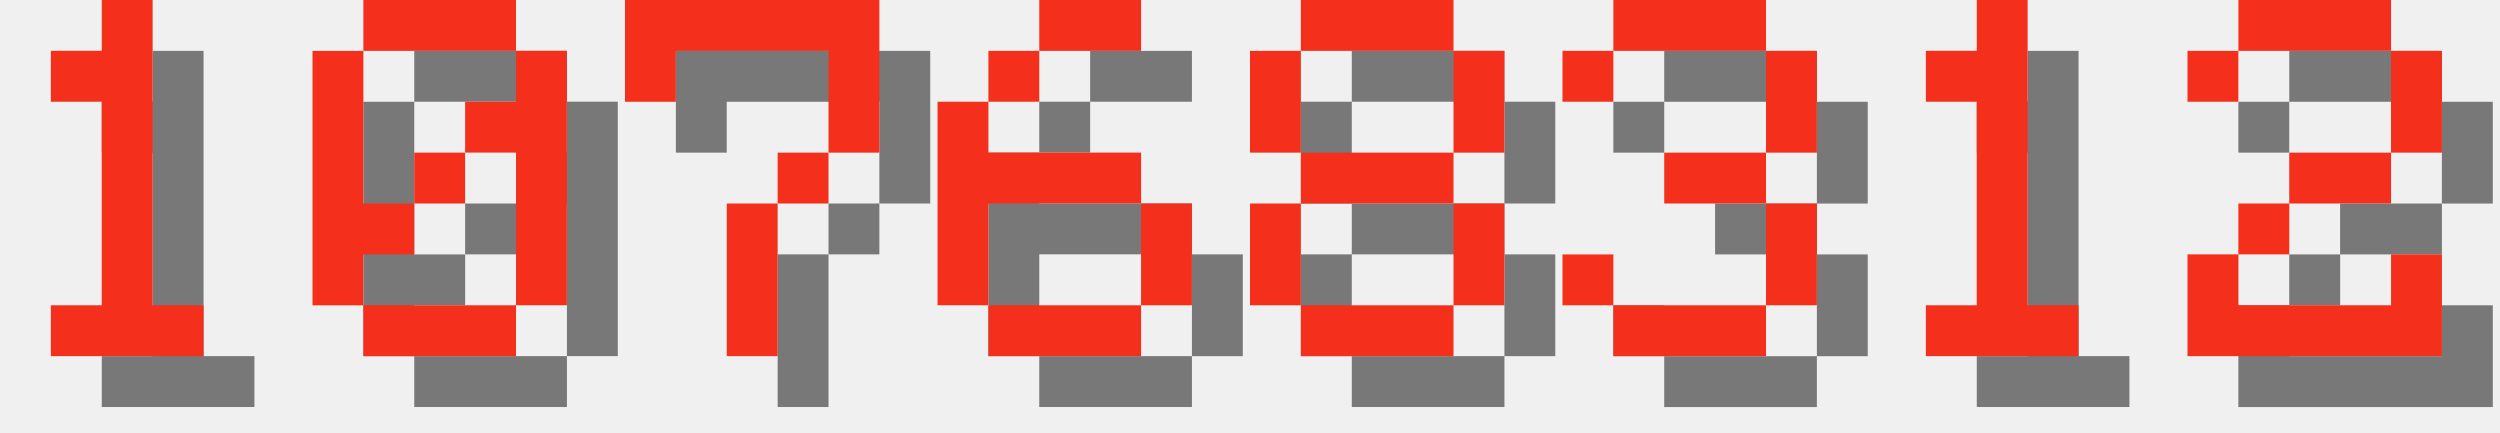
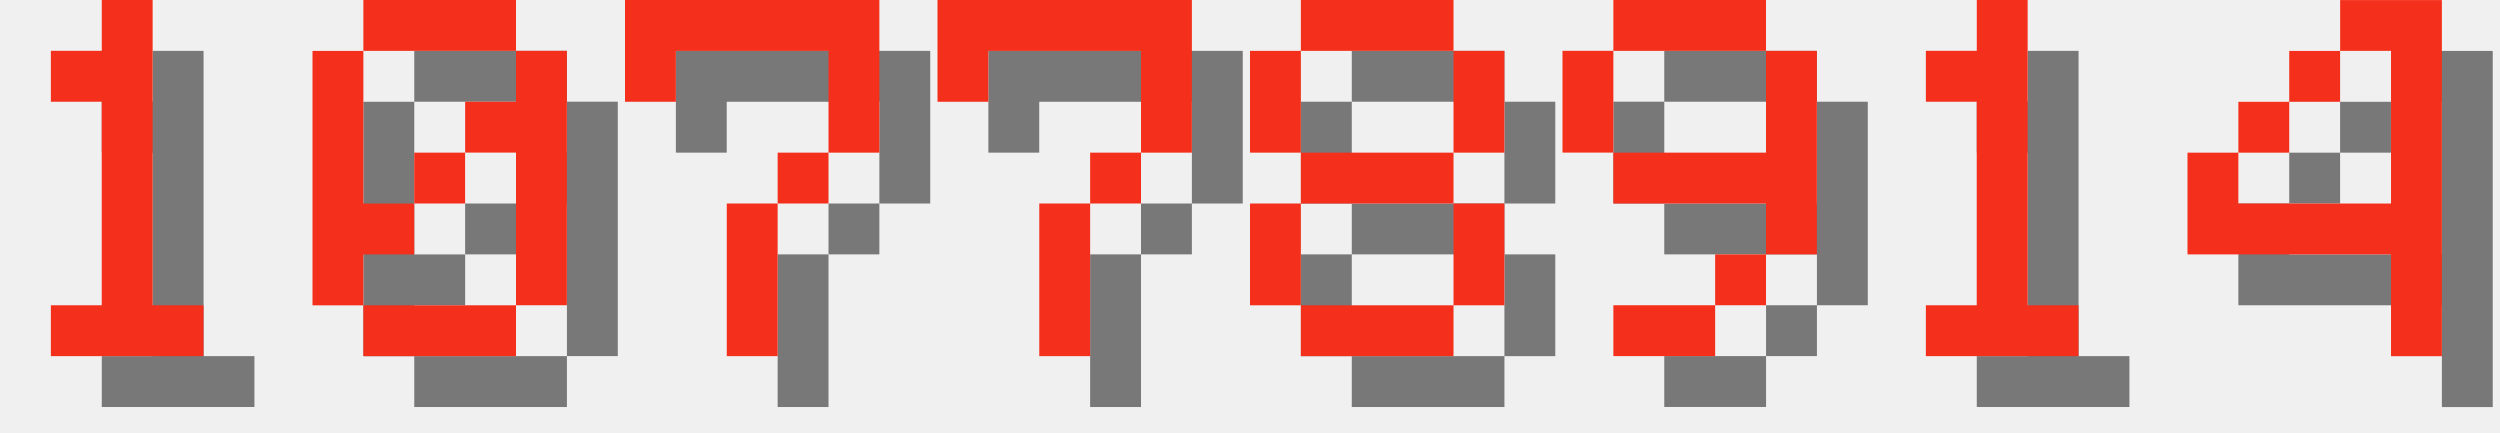
<svg xmlns="http://www.w3.org/2000/svg" version="1.1" width="208.0" height="36">
  <style>
        .text-foreground {
            fill: #F4301C;
        }
        .text-shadow {
            fill: #000000;
            fill-opacity: 0.5;
        }
    </style>
  <g class="digit" id="digit_1" transform="translate(0.0, 0), scale(4)">
    <path id="digit_1_shadow" class="text-shadow" d="m2.117 2.117v1.058h1.058v4.233h-1.058v1.058h3.175v-1.058h-1.058v-6.35h-1.058v1.058h-1.058z" fill-opacity=".5" style="paint-order:stroke fill markers" />
    <path id="digit_1_fg" class="text-foreground" d="m1.058 1.058v1.058h1.058v4.233h-1.058v1.058h3.175v-1.058h-1.058v-6.35h-1.058v1.058h-1.058z" fill="#fff" style="paint-order:stroke fill markers" />
  </g>
  <g class="digit" id="digit_0" transform="translate(26.0, 0), scale(4)">
    <path id="digit_0_shadow" class="text-shadow" d="m2.117 1.058v1.058h3.175v-1.058h-3.175zm3.175 1.058v1.058h-1.058v1.058h1.058v3.175h1.058v-5.292h-1.058zm0 5.292h-3.175v1.058h3.175v-1.058zm-3.175 0v-1.058h1.058v-1.058h-1.058v-3.175h-1.058v5.292h1.058zm1.058-2.117h1.058v-1.058h-1.058v1.058z" fill-opacity=".5" style="paint-order:stroke fill markers" />
    <path id="digit_0_fg" class="text-foreground" d="m1.058 0v1.058h3.175v-1.058h-3.175zm3.175 1.058v1.058h-1.058v1.058h1.058v3.175h1.058v-5.292h-1.058zm0 5.292h-3.175v1.058h3.175v-1.058zm-3.175 0v-1.058h1.058v-1.058h-1.058v-3.175h-1.058v5.292h1.058zm1.058-2.117h1.058v-1.058h-1.058v1.058z" fill="#fff" style="paint-order:stroke fill markers" />
  </g>
  <g class="digit" id="digit_7" transform="translate(52.0, 0), scale(4)">
    <path id="digit_7_shadow" class="text-shadow" d="m1.058 1.058 2e-6 2.117h1.058v-1.058h3.175v1.058l2e-7 1.058h-1.058v1.058h-1.058l4e-7 3.175 1.058 1e-7v-3.175h1.058v-1.058h1.058l5e-7 -1.058v-2.117z" fill-opacity=".5" style="paint-order:stroke fill markers" />
    <path id="digit_7_fg" class="text-foreground" d="m0 0 2e-6 2.117h1.058v-1.058h3.175v1.058l2e-7 1.058h-1.058v1.058h-1.058l4e-7 3.175 1.058 1e-7v-3.175h1.058v-1.058h1.058l5e-7 -1.058v-2.117z" fill="#fff" style="paint-order:stroke fill markers" />
  </g>
-   <g class="digit" id="digit_6" transform="translate(78.0, 0), scale(4)">
-     <path id="digit_6_shadow" class="text-shadow" d="m3.175 1.058v1.058h2.117v-1.058h-2.117zm0 1.058h-1.058v1.058h1.058v-1.058zm-1.058 1.058h-1.058v4.233h1.058v-2.117h3.175v-1.058h-3.175v-1.058zm3.175 2.117v2.117h1.058v-2.117h-1.058zm0 2.117h-3.175v1.058h3.175v-1.058z" fill-opacity=".5" style="paint-order:stroke fill markers" />
-     <path id="digit_6_fg" class="text-foreground" d="m2.117 0v1.058h2.117v-1.058h-2.117zm0 1.058h-1.058v1.058h1.058v-1.058zm-1.058 1.058h-1.058v4.233h1.058v-2.117h3.175v-1.058h-3.175v-1.058zm3.175 2.117v2.117h1.058v-2.117h-1.058zm0 2.117h-3.175v1.058h3.175v-1.058z" fill="#fff" style="paint-order:stroke fill markers" />
+   <g class="digit" id="digit_7" transform="translate(78.0, 0), scale(4)">
+     <path id="digit_7_shadow" class="text-shadow" d="m1.058 1.058 2e-6 2.117h1.058v-1.058h3.175v1.058l2e-7 1.058h-1.058v1.058h-1.058l4e-7 3.175 1.058 1e-7v-3.175h1.058v-1.058h1.058l5e-7 -1.058v-2.117z" fill-opacity=".5" style="paint-order:stroke fill markers" />
+     <path id="digit_7_fg" class="text-foreground" d="m0 0 2e-6 2.117h1.058v-1.058h3.175v1.058l2e-7 1.058h-1.058v1.058h-1.058l4e-7 3.175 1.058 1e-7v-3.175h1.058v-1.058h1.058l5e-7 -1.058v-2.117z" fill="#fff" style="paint-order:stroke fill markers" />
  </g>
  <g class="digit" id="digit_8" transform="translate(104.0, 0), scale(4)">
    <path id="digit_8_shadow" class="text-shadow" d="m2.117 1.058v1.058h3.175v-1.058h-3.175zm3.175 1.058v2.117h1.058v-2.117h-1.058zm0 2.117h-3.175v1.058h3.175v-1.058zm0 1.058v2.117h1.058v-2.117h-1.058zm0 2.117h-3.175v1.058h3.175v-1.058zm-3.175 0v-2.117h-1.058v2.117h1.058zm0-3.175v-2.117h-1.058v2.117h1.058z" fill-opacity=".5" style="paint-order:stroke fill markers" />
    <path id="digit_8_fg" class="text-foreground" d="m1.058 0v1.058h3.175v-1.058h-3.175zm3.175 1.058v2.117h1.058v-2.117h-1.058zm0 2.117h-3.175v1.058h3.175v-1.058zm0 1.058v2.117h1.058v-2.117h-1.058zm0 2.117h-3.175v1.058h3.175v-1.058zm-3.175 0v-2.117h-1.058v2.117h1.058zm0-3.175v-2.117h-1.058v2.117h1.058z" fill="#fff" style="paint-order:stroke fill markers" />
  </g>
-   <g class="digit" id="digit_3" transform="translate(130.0, 0), scale(4)">
-     <path id="digit_3_shadow" class="text-shadow" d="m1.058 2.117v1.058h1.058v-1.058h3.175v2.117h-2.117v1.058h2.117v2.117h-3.175v-1.058h-1.058v1.058h1.058v1.058h3.175v-1.058h1.058v-2.117h-1.058v-1.058h1.058v-2.117h-1.058v-1.058h-3.175v1.058h-1.058z" fill-opacity=".5" style="paint-order:stroke fill markers" />
-     <path id="digit_3_fg" class="text-foreground" d="m0 1.058v1.058h1.058v-1.058h3.175v2.117h-2.117v1.058h2.117v2.117h-3.175v-1.058h-1.058v1.058h1.058v1.058h3.175v-1.058h1.058v-2.117h-1.058v-1.058h1.058v-2.117h-1.058v-1.058h-3.175v1.058h-1.058z" fill="#fff" style="paint-order:stroke fill markers" />
+   <g class="digit" id="digit_9" transform="translate(130.0, 0), scale(4)">
+     <path id="digit_9_shadow" class="text-shadow" d="m2.117 1.058v1.058h3.175v-1.058h-3.175zm3.175 1.058v2.117h-3.175v1.058h3.175v1.058h1.058v-4.233h-1.058zm0 4.233h-1.058v1.058h1.058v-1.058zm-1.058 1.058h-2.117v1.058h2.117v-1.058zm-2.117-3.175v-2.117h-1.058v2.117h1.058z" fill-opacity=".5" style="paint-order:stroke fill markers" />
+     <path id="digit_9_fg" class="text-foreground" d="m1.058 0v1.058h3.175v-1.058h-3.175zm3.175 1.058v2.117h-3.175v1.058h3.175v1.058h1.058v-4.233h-1.058zm0 4.233h-1.058v1.058h1.058v-1.058zm-1.058 1.058h-2.117v1.058h2.117v-1.058zm-2.117-3.175v-2.117h-1.058v2.117h1.058z" fill="#fff" style="paint-order:stroke fill markers" />
  </g>
  <g class="digit" id="digit_1" transform="translate(156.0, 0), scale(4)">
    <path id="digit_1_shadow" class="text-shadow" d="m2.117 2.117v1.058h1.058v4.233h-1.058v1.058h3.175v-1.058h-1.058v-6.35h-1.058v1.058h-1.058z" fill-opacity=".5" style="paint-order:stroke fill markers" />
    <path id="digit_1_fg" class="text-foreground" d="m1.058 1.058v1.058h1.058v4.233h-1.058v1.058h3.175v-1.058h-1.058v-6.35h-1.058v1.058h-1.058z" fill="#fff" style="paint-order:stroke fill markers" />
  </g>
-   <g class="digit" id="digit_2" transform="translate(182.0, 0), scale(4)">
-     <path id="digit_2_shadow" class="text-shadow" d="m1.058 2.117v1.058h1.058v-1.058h3.175v2.117h-2.117v1.058h-1.058v1.058h-1.058v2.117h5.292v-2.117h-1.058v1.058h-3.175v-1.058h1.058v-1.058h2.117v-1.058h1.058v-2.117h-1.058v-1.058h-3.175v1.058h-1.058z" fill-opacity=".5" style="paint-order:stroke fill markers" />
-     <path id="digit_2_fg" class="text-foreground" d="m0 1.058v1.058h1.058v-1.058h3.175v2.117h-2.117v1.058h-1.058v1.058h-1.058v2.117h5.292v-2.117h-1.058v1.058h-3.175v-1.058h1.058v-1.058h2.117v-1.058h1.058v-2.117h-1.058v-1.058h-3.175v1.058h-1.058z" fill="#fff" style="paint-order:stroke fill markers" />
+   <g class="digit" id="digit_4" transform="translate(182.0, 0), scale(4)">
+     <path id="digit_4_shadow" class="text-shadow" d="m4.233 1.058v1.058h1.058v3.175h-3.175v-1.058h-1.058v2.117h4.233v2.117h1.058v-7.408h-2.117zm-2.117 3.175h1.058v-1.058h-1.058v1.058zm1.058-1.058h1.058v-1.058h-1.058v1.058z" fill-opacity=".5" style="paint-order:stroke fill markers" />
+     <path id="digit_4_fg" class="text-foreground" d="m3.175 0v1.058h1.058v3.175h-3.175v-1.058h-1.058v2.117h4.233v2.117h1.058v-7.408h-2.117zm-2.117 3.175h1.058v-1.058h-1.058v1.058zm1.058-1.058h1.058v-1.058h-1.058v1.058z" fill="#fff" style="paint-order:stroke fill markers" />
  </g>
</svg>
